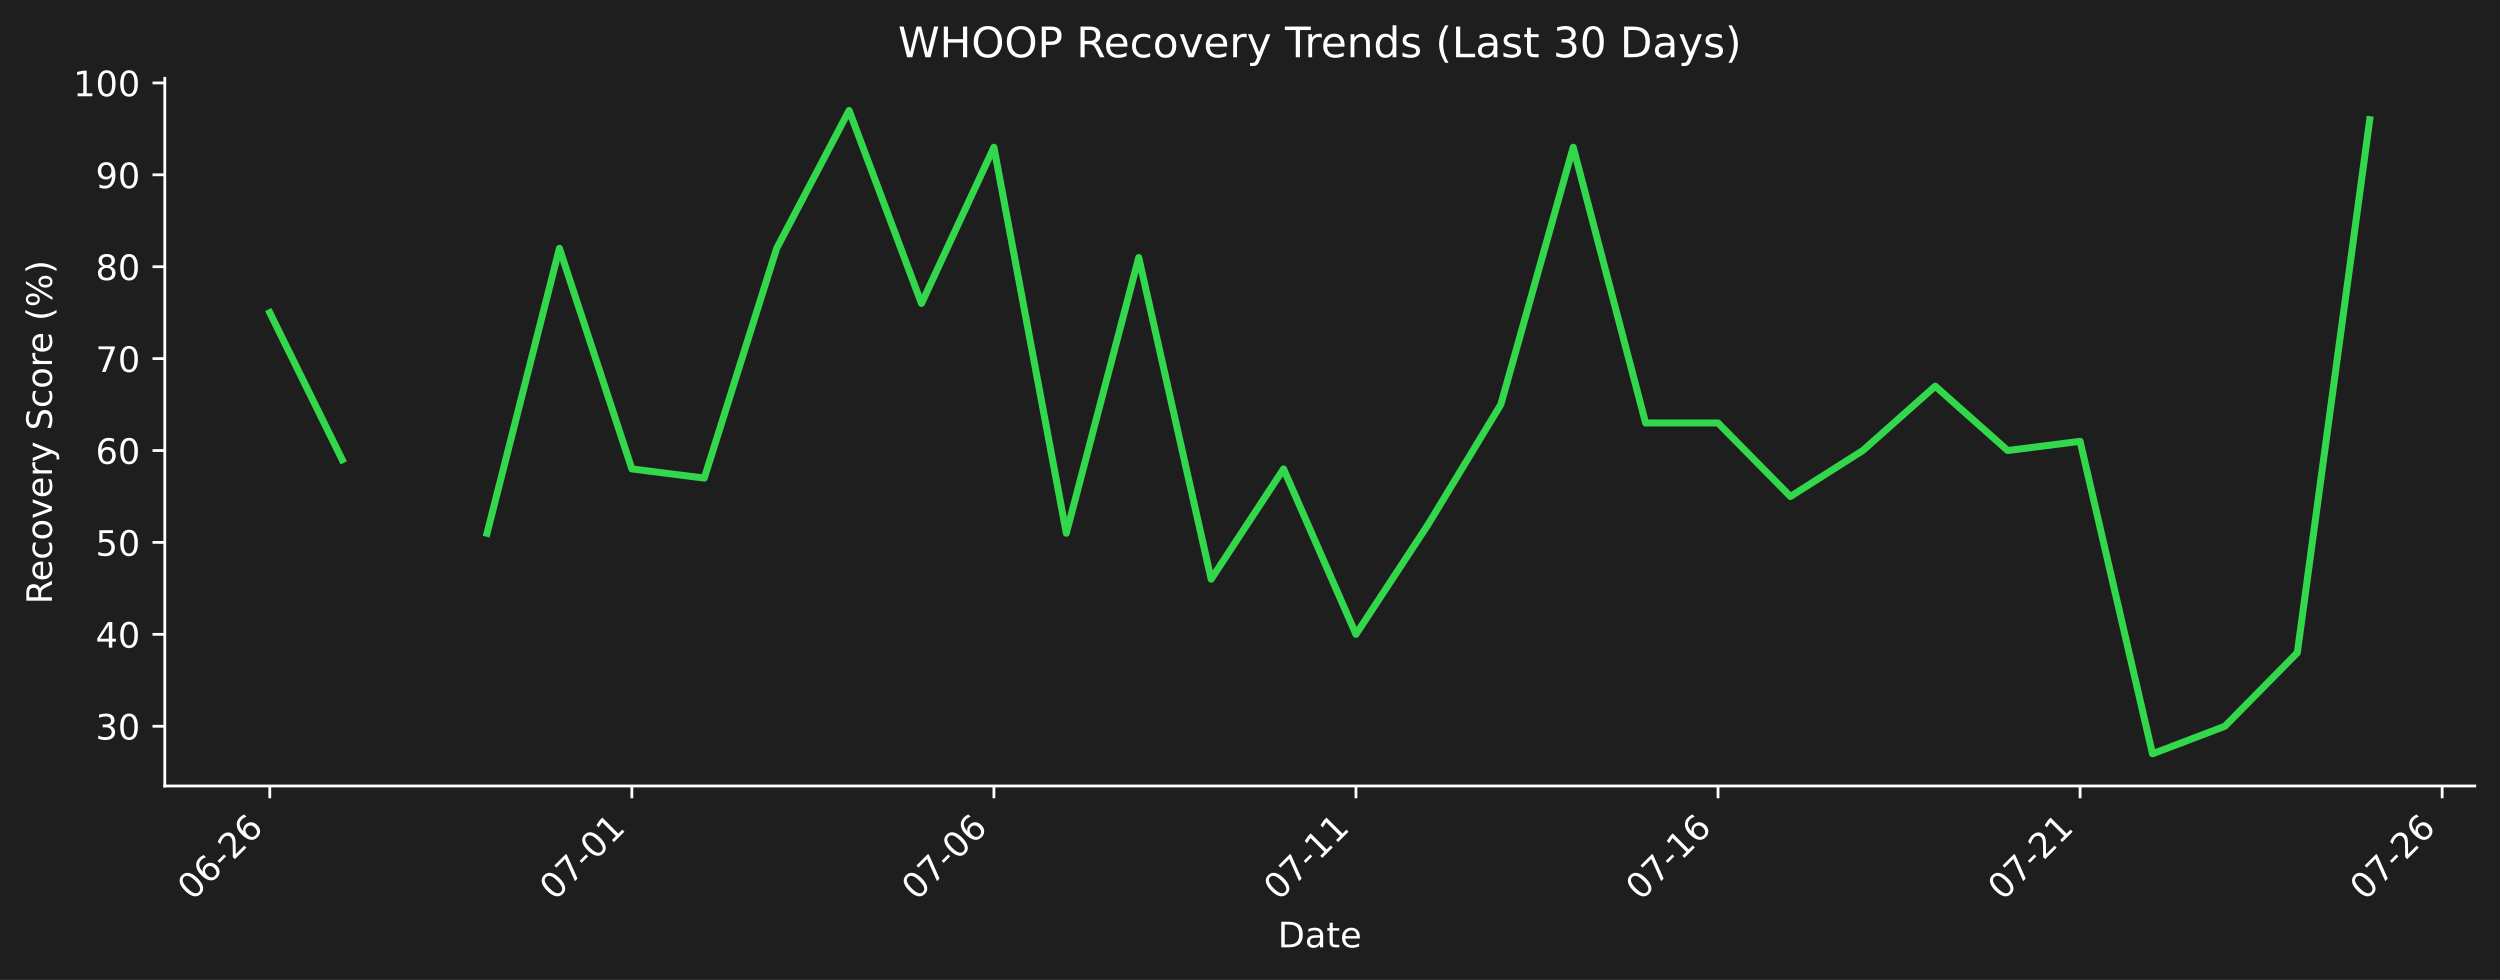
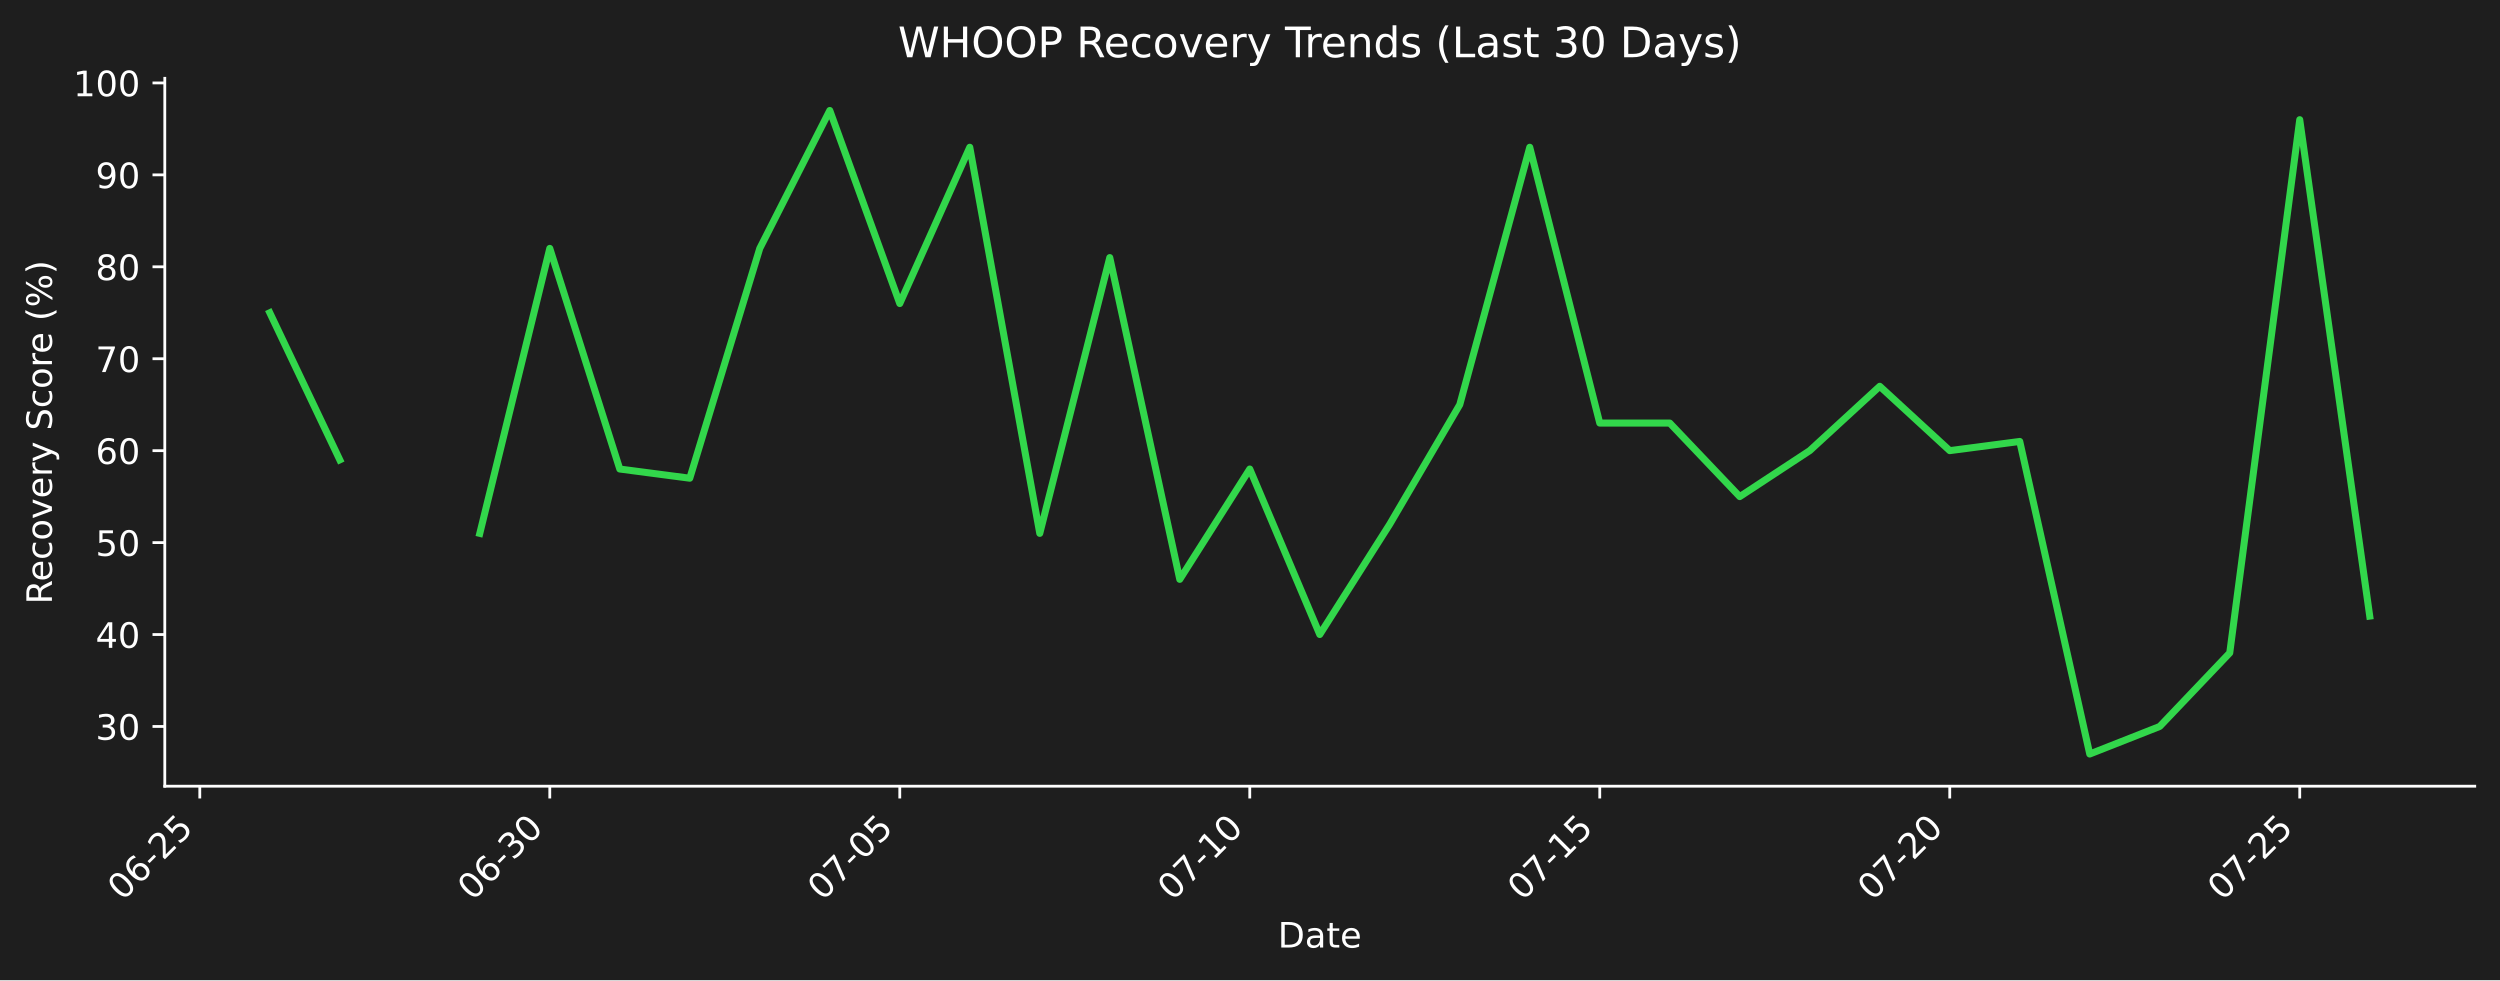
- <svg xmlns="http://www.w3.org/2000/svg" xmlns:xlink="http://www.w3.org/1999/xlink" width="712.496pt" height="279.271pt" viewBox="0 0 712.496 279.271" version="1.1">
+ <svg xmlns="http://www.w3.org/2000/svg" xmlns:xlink="http://www.w3.org/1999/xlink" width="712.496pt" height="279.334pt" viewBox="0 0 712.496 279.334" version="1.1">
  <defs>
    <style type="text/css">*{stroke-linejoin: round; stroke-linecap: butt}</style>
  </defs>
  <g id="figure_1">
    <g id="patch_1">
-       <path d="M 0 279.271  L 712.496 279.271  L 712.496 0  L 0 0  z " style="fill: #1e1e1e" />
+       <path d="M 0 279.334  L 712.496 279.334  L 712.496 0  L 0 0  z " style="fill: #1e1e1e" />
    </g>
    <g id="axes_1">
      <g id="patch_2">
-         <path d="M 46.966 224.002  L 705.296 224.002  L 705.296 22.318  L 46.966 22.318  L 46.966 224.002  z " style="fill: none" />
+         <path d="M 46.966 224.066  L 705.296 224.066  L 705.296 22.318  L 46.966 22.318  L 46.966 224.066  z " style="fill: none" />
      </g>
      <g id="matplotlib.axis_1">
        <g id="xtick_1">
          <g id="line2d_1">
            <defs>
-               <path id="mcc4b403496" d="M 0 0  L 0 3.5  " style="stroke: #ffffff; stroke-width: 0.8" />
+               <path id="md6757c6d0a" d="M 0 0  L 0 3.5  " style="stroke: #ffffff; stroke-width: 0.8" />
            </defs>
            <g>
-               <use xlink:href="#mcc4b403496" x="76.89" y="224.002" style="fill: #ffffff; stroke: #ffffff; stroke-width: 0.8" />
+               <use xlink:href="#md6757c6d0a" x="56.94" y="224.066" style="fill: #ffffff; stroke: #ffffff; stroke-width: 0.8" />
            </g>
          </g>
          <g id="text_1">
-             <g style="fill: #ffffff" transform="translate(54.87218 256.9221) rotate(-45) scale(0.1 -0.1)">
+             <g style="fill: #ffffff" transform="translate(34.92278 256.9857) rotate(-45) scale(0.1 -0.1)">
              <defs>
                <path id="DejaVuSans-30" d="M 2034 4250  Q 1547 4250 1301 3770  Q 1056 3291 1056 2328  Q 1056 1369 1301 889  Q 1547 409 2034 409  Q 2525 409 2770 889  Q 3016 1369 3016 2328  Q 3016 3291 2770 3770  Q 2525 4250 2034 4250  z M 2034 4750  Q 2819 4750 3233 4129  Q 3647 3509 3647 2328  Q 3647 1150 3233 529  Q 2819 -91 2034 -91  Q 1250 -91 836 529  Q 422 1150 422 2328  Q 422 3509 836 4129  Q 1250 4750 2034 4750  z " transform="scale(0.015625)" />
                <path id="DejaVuSans-36" d="M 2113 2584  Q 1688 2584 1439 2293  Q 1191 2003 1191 1497  Q 1191 994 1439 701  Q 1688 409 2113 409  Q 2538 409 2786 701  Q 3034 994 3034 1497  Q 3034 2003 2786 2293  Q 2538 2584 2113 2584  z M 3366 4563  L 3366 3988  Q 3128 4100 2886 4159  Q 2644 4219 2406 4219  Q 1781 4219 1451 3797  Q 1122 3375 1075 2522  Q 1259 2794 1537 2939  Q 1816 3084 2150 3084  Q 2853 3084 3261 2657  Q 3669 2231 3669 1497  Q 3669 778 3244 343  Q 2819 -91 2113 -91  Q 1303 -91 875 529  Q 447 1150 447 2328  Q 447 3434 972 4092  Q 1497 4750 2381 4750  Q 2619 4750 2861 4703  Q 3103 4656 3366 4563  z " transform="scale(0.015625)" />
                <path id="DejaVuSans-2d" d="M 313 2009  L 1997 2009  L 1997 1497  L 313 1497  L 313 2009  z " transform="scale(0.015625)" />
                <path id="DejaVuSans-32" d="M 1228 531  L 3431 531  L 3431 0  L 469 0  L 469 531  Q 828 903 1448 1529  Q 2069 2156 2228 2338  Q 2531 2678 2651 2914  Q 2772 3150 2772 3378  Q 2772 3750 2511 3984  Q 2250 4219 1831 4219  Q 1534 4219 1204 4116  Q 875 4013 500 3803  L 500 4441  Q 881 4594 1212 4672  Q 1544 4750 1819 4750  Q 2544 4750 2975 4387  Q 3406 4025 3406 3419  Q 3406 3131 3298 2873  Q 3191 2616 2906 2266  Q 2828 2175 2409 1742  Q 1991 1309 1228 531  z " transform="scale(0.015625)" />
+                 <path id="DejaVuSans-35" d="M 691 4666  L 3169 4666  L 3169 4134  L 1269 4134  L 1269 2991  Q 1406 3038 1543 3061  Q 1681 3084 1819 3084  Q 2600 3084 3056 2656  Q 3513 2228 3513 1497  Q 3513 744 3044 326  Q 2575 -91 1722 -91  Q 1428 -91 1123 -41  Q 819 9 494 109  L 494 744  Q 775 591 1075 516  Q 1375 441 1709 441  Q 2250 441 2565 725  Q 2881 1009 2881 1497  Q 2881 1984 2565 2268  Q 2250 2553 1709 2553  Q 1456 2553 1204 2497  Q 953 2441 691 2322  L 691 4666  z " transform="scale(0.015625)" />
              </defs>
              <use xlink:href="#DejaVuSans-30" />
              <use xlink:href="#DejaVuSans-36" transform="translate(63.62305 0)" />
              <use xlink:href="#DejaVuSans-2d" transform="translate(127.2461 0)" />
              <use xlink:href="#DejaVuSans-32" transform="translate(163.3301 0)" />
-               <use xlink:href="#DejaVuSans-36" transform="translate(226.9531 0)" />
+               <use xlink:href="#DejaVuSans-35" transform="translate(226.9531 0)" />
            </g>
          </g>
        </g>
        <g id="xtick_2">
          <g id="line2d_2">
            <g>
-               <use xlink:href="#mcc4b403496" x="180.076" y="224.002" style="fill: #ffffff; stroke: #ffffff; stroke-width: 0.8" />
+               <use xlink:href="#md6757c6d0a" x="156.687" y="224.066" style="fill: #ffffff; stroke: #ffffff; stroke-width: 0.8" />
            </g>
          </g>
          <g id="text_2">
-             <g style="fill: #ffffff" transform="translate(158.0587 256.9221) rotate(-45) scale(0.1 -0.1)">
-               <defs>
-                 <path id="DejaVuSans-37" d="M 525 4666  L 3525 4666  L 3525 4397  L 1831 0  L 1172 0  L 2766 4134  L 525 4134  L 525 4666  z " transform="scale(0.015625)" />
-                 <path id="DejaVuSans-31" d="M 794 531  L 1825 531  L 1825 4091  L 703 3866  L 703 4441  L 1819 4666  L 2450 4666  L 2450 531  L 3481 531  L 3481 0  L 794 0  L 794 531  z " transform="scale(0.015625)" />
-               </defs>
-               <use xlink:href="#DejaVuSans-30" />
-               <use xlink:href="#DejaVuSans-37" transform="translate(63.62305 0)" />
-               <use xlink:href="#DejaVuSans-2d" transform="translate(127.2461 0)" />
-               <use xlink:href="#DejaVuSans-30" transform="translate(163.3301 0)" />
-               <use xlink:href="#DejaVuSans-31" transform="translate(226.9531 0)" />
+             <g style="fill: #ffffff" transform="translate(134.6698 256.9857) rotate(-45) scale(0.1 -0.1)">
+               <defs>
+                 <path id="DejaVuSans-33" d="M 2597 2516  Q 3050 2419 3304 2112  Q 3559 1806 3559 1356  Q 3559 666 3084 287  Q 2609 -91 1734 -91  Q 1441 -91 1130 -33  Q 819 25 488 141  L 488 750  Q 750 597 1062 519  Q 1375 441 1716 441  Q 2309 441 2620 675  Q 2931 909 2931 1356  Q 2931 1769 2642 2001  Q 2353 2234 1838 2234  L 1294 2234  L 1294 2753  L 1863 2753  Q 2328 2753 2575 2939  Q 2822 3125 2822 3475  Q 2822 3834 2567 4026  Q 2313 4219 1838 4219  Q 1578 4219 1281 4162  Q 984 4106 628 3988  L 628 4550  Q 988 4650 1302 4700  Q 1616 4750 1894 4750  Q 2613 4750 3031 4423  Q 3450 4097 3450 3541  Q 3450 3153 3228 2886  Q 3006 2619 2597 2516  z " transform="scale(0.015625)" />
+               </defs>
+               <use xlink:href="#DejaVuSans-30" />
+               <use xlink:href="#DejaVuSans-36" transform="translate(63.62305 0)" />
+               <use xlink:href="#DejaVuSans-2d" transform="translate(127.2461 0)" />
+               <use xlink:href="#DejaVuSans-33" transform="translate(163.3301 0)" />
+               <use xlink:href="#DejaVuSans-30" transform="translate(226.9531 0)" />
            </g>
          </g>
        </g>
        <g id="xtick_3">
          <g id="line2d_3">
            <g>
-               <use xlink:href="#mcc4b403496" x="283.263" y="224.002" style="fill: #ffffff; stroke: #ffffff; stroke-width: 0.8" />
+               <use xlink:href="#md6757c6d0a" x="256.434" y="224.066" style="fill: #ffffff; stroke: #ffffff; stroke-width: 0.8" />
            </g>
          </g>
          <g id="text_3">
-             <g style="fill: #ffffff" transform="translate(261.2452 256.9221) rotate(-45) scale(0.1 -0.1)">
+             <g style="fill: #ffffff" transform="translate(234.4167 256.9857) rotate(-45) scale(0.1 -0.1)">
+               <defs>
+                 <path id="DejaVuSans-37" d="M 525 4666  L 3525 4666  L 3525 4397  L 1831 0  L 1172 0  L 2766 4134  L 525 4134  L 525 4666  z " transform="scale(0.015625)" />
+               </defs>
              <use xlink:href="#DejaVuSans-30" />
              <use xlink:href="#DejaVuSans-37" transform="translate(63.62305 0)" />
              <use xlink:href="#DejaVuSans-2d" transform="translate(127.2461 0)" />
              <use xlink:href="#DejaVuSans-30" transform="translate(163.3301 0)" />
-               <use xlink:href="#DejaVuSans-36" transform="translate(226.9531 0)" />
+               <use xlink:href="#DejaVuSans-35" transform="translate(226.9531 0)" />
            </g>
          </g>
        </g>
        <g id="xtick_4">
          <g id="line2d_4">
            <g>
-               <use xlink:href="#mcc4b403496" x="386.449" y="224.002" style="fill: #ffffff; stroke: #ffffff; stroke-width: 0.8" />
+               <use xlink:href="#md6757c6d0a" x="356.181" y="224.066" style="fill: #ffffff; stroke: #ffffff; stroke-width: 0.8" />
            </g>
          </g>
          <g id="text_4">
-             <g style="fill: #ffffff" transform="translate(364.4317 256.9221) rotate(-45) scale(0.1 -0.1)">
+             <g style="fill: #ffffff" transform="translate(334.1637 256.9857) rotate(-45) scale(0.1 -0.1)">
+               <defs>
+                 <path id="DejaVuSans-31" d="M 794 531  L 1825 531  L 1825 4091  L 703 3866  L 703 4441  L 1819 4666  L 2450 4666  L 2450 531  L 3481 531  L 3481 0  L 794 0  L 794 531  z " transform="scale(0.015625)" />
+               </defs>
              <use xlink:href="#DejaVuSans-30" />
              <use xlink:href="#DejaVuSans-37" transform="translate(63.62305 0)" />
              <use xlink:href="#DejaVuSans-2d" transform="translate(127.2461 0)" />
              <use xlink:href="#DejaVuSans-31" transform="translate(163.3301 0)" />
-               <use xlink:href="#DejaVuSans-31" transform="translate(226.9531 0)" />
+               <use xlink:href="#DejaVuSans-30" transform="translate(226.9531 0)" />
            </g>
          </g>
        </g>
        <g id="xtick_5">
          <g id="line2d_5">
            <g>
-               <use xlink:href="#mcc4b403496" x="489.636" y="224.002" style="fill: #ffffff; stroke: #ffffff; stroke-width: 0.8" />
+               <use xlink:href="#md6757c6d0a" x="455.928" y="224.066" style="fill: #ffffff; stroke: #ffffff; stroke-width: 0.8" />
            </g>
          </g>
          <g id="text_5">
-             <g style="fill: #ffffff" transform="translate(467.6183 256.9221) rotate(-45) scale(0.1 -0.1)">
+             <g style="fill: #ffffff" transform="translate(433.9107 256.9857) rotate(-45) scale(0.1 -0.1)">
              <use xlink:href="#DejaVuSans-30" />
              <use xlink:href="#DejaVuSans-37" transform="translate(63.62305 0)" />
              <use xlink:href="#DejaVuSans-2d" transform="translate(127.2461 0)" />
              <use xlink:href="#DejaVuSans-31" transform="translate(163.3301 0)" />
-               <use xlink:href="#DejaVuSans-36" transform="translate(226.9531 0)" />
+               <use xlink:href="#DejaVuSans-35" transform="translate(226.9531 0)" />
            </g>
          </g>
        </g>
        <g id="xtick_6">
          <g id="line2d_6">
            <g>
-               <use xlink:href="#mcc4b403496" x="592.822" y="224.002" style="fill: #ffffff; stroke: #ffffff; stroke-width: 0.8" />
+               <use xlink:href="#md6757c6d0a" x="555.675" y="224.066" style="fill: #ffffff; stroke: #ffffff; stroke-width: 0.8" />
            </g>
          </g>
          <g id="text_6">
-             <g style="fill: #ffffff" transform="translate(570.8048 256.9221) rotate(-45) scale(0.1 -0.1)">
+             <g style="fill: #ffffff" transform="translate(533.6576 256.9857) rotate(-45) scale(0.1 -0.1)">
              <use xlink:href="#DejaVuSans-30" />
              <use xlink:href="#DejaVuSans-37" transform="translate(63.62305 0)" />
              <use xlink:href="#DejaVuSans-2d" transform="translate(127.2461 0)" />
              <use xlink:href="#DejaVuSans-32" transform="translate(163.3301 0)" />
-               <use xlink:href="#DejaVuSans-31" transform="translate(226.9531 0)" />
+               <use xlink:href="#DejaVuSans-30" transform="translate(226.9531 0)" />
            </g>
          </g>
        </g>
        <g id="xtick_7">
          <g id="line2d_7">
            <g>
-               <use xlink:href="#mcc4b403496" x="696.009" y="224.002" style="fill: #ffffff; stroke: #ffffff; stroke-width: 0.8" />
+               <use xlink:href="#md6757c6d0a" x="655.422" y="224.066" style="fill: #ffffff; stroke: #ffffff; stroke-width: 0.8" />
            </g>
          </g>
          <g id="text_7">
-             <g style="fill: #ffffff" transform="translate(673.9913 256.9221) rotate(-45) scale(0.1 -0.1)">
+             <g style="fill: #ffffff" transform="translate(633.4046 256.9857) rotate(-45) scale(0.1 -0.1)">
              <use xlink:href="#DejaVuSans-30" />
              <use xlink:href="#DejaVuSans-37" transform="translate(63.62305 0)" />
              <use xlink:href="#DejaVuSans-2d" transform="translate(127.2461 0)" />
              <use xlink:href="#DejaVuSans-32" transform="translate(163.3301 0)" />
-               <use xlink:href="#DejaVuSans-36" transform="translate(226.9531 0)" />
+               <use xlink:href="#DejaVuSans-35" transform="translate(226.9531 0)" />
            </g>
          </g>
        </g>
        <g id="text_8">
-           <g style="fill: #ffffff" transform="translate(364.1798 269.9911) scale(0.1 -0.1)">
+           <g style="fill: #ffffff" transform="translate(364.1798 270.0547) scale(0.1 -0.1)">
            <defs>
              <path id="DejaVuSans-44" d="M 1259 4147  L 1259 519  L 2022 519  Q 2988 519 3436 956  Q 3884 1394 3884 2338  Q 3884 3275 3436 3711  Q 2988 4147 2022 4147  L 1259 4147  z M 628 4666  L 1925 4666  Q 3281 4666 3915 4102  Q 4550 3538 4550 2338  Q 4550 1131 3912 565  Q 3275 0 1925 0  L 628 0  L 628 4666  z " transform="scale(0.015625)" />
              <path id="DejaVuSans-61" d="M 2194 1759  Q 1497 1759 1228 1600  Q 959 1441 959 1056  Q 959 750 1161 570  Q 1363 391 1709 391  Q 2188 391 2477 730  Q 2766 1069 2766 1631  L 2766 1759  L 2194 1759  z M 3341 1997  L 3341 0  L 2766 0  L 2766 531  Q 2569 213 2275 61  Q 1981 -91 1556 -91  Q 1019 -91 701 211  Q 384 513 384 1019  Q 384 1609 779 1909  Q 1175 2209 1959 2209  L 2766 2209  L 2766 2266  Q 2766 2663 2505 2880  Q 2244 3097 1772 3097  Q 1472 3097 1187 3025  Q 903 2953 641 2809  L 641 3341  Q 956 3463 1253 3523  Q 1550 3584 1831 3584  Q 2591 3584 2966 3190  Q 3341 2797 3341 1997  z " transform="scale(0.015625)" />
              <path id="DejaVuSans-74" d="M 1172 4494  L 1172 3500  L 2356 3500  L 2356 3053  L 1172 3053  L 1172 1153  Q 1172 725 1289 603  Q 1406 481 1766 481  L 2356 481  L 2356 0  L 1766 0  Q 1100 0 847 248  Q 594 497 594 1153  L 594 3053  L 172 3053  L 172 3500  L 594 3500  L 594 4494  L 1172 4494  z " transform="scale(0.015625)" />
              <path id="DejaVuSans-65" d="M 3597 1894  L 3597 1613  L 953 1613  Q 991 1019 1311 708  Q 1631 397 2203 397  Q 2534 397 2845 478  Q 3156 559 3463 722  L 3463 178  Q 3153 47 2828 -22  Q 2503 -91 2169 -91  Q 1331 -91 842 396  Q 353 884 353 1716  Q 353 2575 817 3079  Q 1281 3584 2069 3584  Q 2775 3584 3186 3129  Q 3597 2675 3597 1894  z M 3022 2063  Q 3016 2534 2758 2815  Q 2500 3097 2075 3097  Q 1594 3097 1305 2825  Q 1016 2553 972 2059  L 3022 2063  z " transform="scale(0.015625)" />
            </defs>
            <use xlink:href="#DejaVuSans-44" />
            <use xlink:href="#DejaVuSans-61" transform="translate(77.00195 0)" />
            <use xlink:href="#DejaVuSans-74" transform="translate(138.2812 0)" />
            <use xlink:href="#DejaVuSans-65" transform="translate(177.4902 0)" />
          </g>
        </g>
      </g>
      <g id="matplotlib.axis_2">
        <g id="ytick_1">
          <g id="line2d_8">
            <defs>
-               <path id="m5a7f1cc256" d="M 0 0  L -3.5 0  " style="stroke: #ffffff; stroke-width: 0.8" />
+               <path id="m551774cc5b" d="M 0 0  L -3.5 0  " style="stroke: #ffffff; stroke-width: 0.8" />
            </defs>
            <g>
-               <use xlink:href="#m5a7f1cc256" x="46.966" y="206.977" style="fill: #ffffff; stroke: #ffffff; stroke-width: 0.8" />
+               <use xlink:href="#m551774cc5b" x="46.966" y="207.035" style="fill: #ffffff; stroke: #ffffff; stroke-width: 0.8" />
            </g>
          </g>
          <g id="text_9">
-             <g style="fill: #ffffff" transform="translate(27.24063 210.7761) scale(0.1 -0.1)">
-               <defs>
-                 <path id="DejaVuSans-33" d="M 2597 2516  Q 3050 2419 3304 2112  Q 3559 1806 3559 1356  Q 3559 666 3084 287  Q 2609 -91 1734 -91  Q 1441 -91 1130 -33  Q 819 25 488 141  L 488 750  Q 750 597 1062 519  Q 1375 441 1716 441  Q 2309 441 2620 675  Q 2931 909 2931 1356  Q 2931 1769 2642 2001  Q 2353 2234 1838 2234  L 1294 2234  L 1294 2753  L 1863 2753  Q 2328 2753 2575 2939  Q 2822 3125 2822 3475  Q 2822 3834 2567 4026  Q 2313 4219 1838 4219  Q 1578 4219 1281 4162  Q 984 4106 628 3988  L 628 4550  Q 988 4650 1302 4700  Q 1616 4750 1894 4750  Q 2613 4750 3031 4423  Q 3450 4097 3450 3541  Q 3450 3153 3228 2886  Q 3006 2619 2597 2516  z " transform="scale(0.015625)" />
-               </defs>
+             <g style="fill: #ffffff" transform="translate(27.24063 210.8344) scale(0.1 -0.1)">
              <use xlink:href="#DejaVuSans-33" />
              <use xlink:href="#DejaVuSans-30" transform="translate(63.62305 0)" />
            </g>
          </g>
        </g>
        <g id="ytick_2">
          <g id="line2d_9">
            <g>
-               <use xlink:href="#m5a7f1cc256" x="46.966" y="180.784" style="fill: #ffffff; stroke: #ffffff; stroke-width: 0.8" />
+               <use xlink:href="#m551774cc5b" x="46.966" y="180.834" style="fill: #ffffff; stroke: #ffffff; stroke-width: 0.8" />
            </g>
          </g>
          <g id="text_10">
-             <g style="fill: #ffffff" transform="translate(27.24063 184.5834) scale(0.1 -0.1)">
+             <g style="fill: #ffffff" transform="translate(27.24063 184.6334) scale(0.1 -0.1)">
              <defs>
                <path id="DejaVuSans-34" d="M 2419 4116  L 825 1625  L 2419 1625  L 2419 4116  z M 2253 4666  L 3047 4666  L 3047 1625  L 3713 1625  L 3713 1100  L 3047 1100  L 3047 0  L 2419 0  L 2419 1100  L 313 1100  L 313 1709  L 2253 4666  z " transform="scale(0.015625)" />
              </defs>
              <use xlink:href="#DejaVuSans-34" />
              <use xlink:href="#DejaVuSans-30" transform="translate(63.62305 0)" />
            </g>
          </g>
        </g>
        <g id="ytick_3">
          <g id="line2d_10">
            <g>
-               <use xlink:href="#m5a7f1cc256" x="46.966" y="154.591" style="fill: #ffffff; stroke: #ffffff; stroke-width: 0.8" />
+               <use xlink:href="#m551774cc5b" x="46.966" y="154.633" style="fill: #ffffff; stroke: #ffffff; stroke-width: 0.8" />
            </g>
          </g>
          <g id="text_11">
-             <g style="fill: #ffffff" transform="translate(27.24063 158.3906) scale(0.1 -0.1)">
-               <defs>
-                 <path id="DejaVuSans-35" d="M 691 4666  L 3169 4666  L 3169 4134  L 1269 4134  L 1269 2991  Q 1406 3038 1543 3061  Q 1681 3084 1819 3084  Q 2600 3084 3056 2656  Q 3513 2228 3513 1497  Q 3513 744 3044 326  Q 2575 -91 1722 -91  Q 1428 -91 1123 -41  Q 819 9 494 109  L 494 744  Q 775 591 1075 516  Q 1375 441 1709 441  Q 2250 441 2565 725  Q 2881 1009 2881 1497  Q 2881 1984 2565 2268  Q 2250 2553 1709 2553  Q 1456 2553 1204 2497  Q 953 2441 691 2322  L 691 4666  z " transform="scale(0.015625)" />
-               </defs>
+             <g style="fill: #ffffff" transform="translate(27.24063 158.4324) scale(0.1 -0.1)">
              <use xlink:href="#DejaVuSans-35" />
              <use xlink:href="#DejaVuSans-30" transform="translate(63.62305 0)" />
            </g>
          </g>
        </g>
        <g id="ytick_4">
          <g id="line2d_11">
            <g>
-               <use xlink:href="#m5a7f1cc256" x="46.966" y="128.399" style="fill: #ffffff; stroke: #ffffff; stroke-width: 0.8" />
+               <use xlink:href="#m551774cc5b" x="46.966" y="128.432" style="fill: #ffffff; stroke: #ffffff; stroke-width: 0.8" />
            </g>
          </g>
          <g id="text_12">
-             <g style="fill: #ffffff" transform="translate(27.24063 132.1979) scale(0.1 -0.1)">
+             <g style="fill: #ffffff" transform="translate(27.24063 132.2314) scale(0.1 -0.1)">
              <use xlink:href="#DejaVuSans-36" />
              <use xlink:href="#DejaVuSans-30" transform="translate(63.62305 0)" />
            </g>
          </g>
        </g>
        <g id="ytick_5">
          <g id="line2d_12">
            <g>
-               <use xlink:href="#m5a7f1cc256" x="46.966" y="102.206" style="fill: #ffffff; stroke: #ffffff; stroke-width: 0.8" />
+               <use xlink:href="#m551774cc5b" x="46.966" y="102.231" style="fill: #ffffff; stroke: #ffffff; stroke-width: 0.8" />
            </g>
          </g>
          <g id="text_13">
-             <g style="fill: #ffffff" transform="translate(27.24063 106.0052) scale(0.1 -0.1)">
+             <g style="fill: #ffffff" transform="translate(27.24063 106.0304) scale(0.1 -0.1)">
              <use xlink:href="#DejaVuSans-37" />
              <use xlink:href="#DejaVuSans-30" transform="translate(63.62305 0)" />
            </g>
          </g>
        </g>
        <g id="ytick_6">
          <g id="line2d_13">
            <g>
-               <use xlink:href="#m5a7f1cc256" x="46.966" y="76.013" style="fill: #ffffff; stroke: #ffffff; stroke-width: 0.8" />
+               <use xlink:href="#m551774cc5b" x="46.966" y="76.03" style="fill: #ffffff; stroke: #ffffff; stroke-width: 0.8" />
            </g>
          </g>
          <g id="text_14">
-             <g style="fill: #ffffff" transform="translate(27.24063 79.81245) scale(0.1 -0.1)">
+             <g style="fill: #ffffff" transform="translate(27.24063 79.82939) scale(0.1 -0.1)">
              <defs>
                <path id="DejaVuSans-38" d="M 2034 2216  Q 1584 2216 1326 1975  Q 1069 1734 1069 1313  Q 1069 891 1326 650  Q 1584 409 2034 409  Q 2484 409 2743 651  Q 3003 894 3003 1313  Q 3003 1734 2745 1975  Q 2488 2216 2034 2216  z M 1403 2484  Q 997 2584 770 2862  Q 544 3141 544 3541  Q 544 4100 942 4425  Q 1341 4750 2034 4750  Q 2731 4750 3128 4425  Q 3525 4100 3525 3541  Q 3525 3141 3298 2862  Q 3072 2584 2669 2484  Q 3125 2378 3379 2068  Q 3634 1759 3634 1313  Q 3634 634 3220 271  Q 2806 -91 2034 -91  Q 1263 -91 848 271  Q 434 634 434 1313  Q 434 1759 690 2068  Q 947 2378 1403 2484  z M 1172 3481  Q 1172 3119 1398 2916  Q 1625 2713 2034 2713  Q 2441 2713 2670 2916  Q 2900 3119 2900 3481  Q 2900 3844 2670 4047  Q 2441 4250 2034 4250  Q 1625 4250 1398 4047  Q 1172 3844 1172 3481  z " transform="scale(0.015625)" />
              </defs>
              <use xlink:href="#DejaVuSans-38" />
              <use xlink:href="#DejaVuSans-30" transform="translate(63.62305 0)" />
            </g>
          </g>
        </g>
        <g id="ytick_7">
          <g id="line2d_14">
            <g>
-               <use xlink:href="#m5a7f1cc256" x="46.966" y="49.82" style="fill: #ffffff; stroke: #ffffff; stroke-width: 0.8" />
+               <use xlink:href="#m551774cc5b" x="46.966" y="49.829" style="fill: #ffffff; stroke: #ffffff; stroke-width: 0.8" />
            </g>
          </g>
          <g id="text_15">
-             <g style="fill: #ffffff" transform="translate(27.24063 53.61971) scale(0.1 -0.1)">
+             <g style="fill: #ffffff" transform="translate(27.24063 53.62839) scale(0.1 -0.1)">
              <defs>
                <path id="DejaVuSans-39" d="M 703 97  L 703 672  Q 941 559 1184 500  Q 1428 441 1663 441  Q 2288 441 2617 861  Q 2947 1281 2994 2138  Q 2813 1869 2534 1725  Q 2256 1581 1919 1581  Q 1219 1581 811 2004  Q 403 2428 403 3163  Q 403 3881 828 4315  Q 1253 4750 1959 4750  Q 2769 4750 3195 4129  Q 3622 3509 3622 2328  Q 3622 1225 3098 567  Q 2575 -91 1691 -91  Q 1453 -91 1209 -44  Q 966 3 703 97  z M 1959 2075  Q 2384 2075 2632 2365  Q 2881 2656 2881 3163  Q 2881 3666 2632 3958  Q 2384 4250 1959 4250  Q 1534 4250 1286 3958  Q 1038 3666 1038 3163  Q 1038 2656 1286 2365  Q 1534 2075 1959 2075  z " transform="scale(0.015625)" />
              </defs>
              <use xlink:href="#DejaVuSans-39" />
              <use xlink:href="#DejaVuSans-30" transform="translate(63.62305 0)" />
            </g>
          </g>
        </g>
        <g id="ytick_8">
          <g id="line2d_15">
            <g>
-               <use xlink:href="#m5a7f1cc256" x="46.966" y="23.628" style="fill: #ffffff; stroke: #ffffff; stroke-width: 0.8" />
+               <use xlink:href="#m551774cc5b" x="46.966" y="23.628" style="fill: #ffffff; stroke: #ffffff; stroke-width: 0.8" />
            </g>
          </g>
          <g id="text_16">
-             <g style="fill: #ffffff" transform="translate(20.87813 27.42698) scale(0.1 -0.1)">
+             <g style="fill: #ffffff" transform="translate(20.87813 27.42739) scale(0.1 -0.1)">
              <use xlink:href="#DejaVuSans-31" />
              <use xlink:href="#DejaVuSans-30" transform="translate(63.62305 0)" />
              <use xlink:href="#DejaVuSans-30" transform="translate(127.2461 0)" />
            </g>
          </g>
        </g>
        <g id="text_17">
-           <g style="fill: #ffffff" transform="translate(14.79844 172.1781) rotate(-90) scale(0.1 -0.1)">
+           <g style="fill: #ffffff" transform="translate(14.79844 172.2099) rotate(-90) scale(0.1 -0.1)">
            <defs>
              <path id="DejaVuSans-52" d="M 2841 2188  Q 3044 2119 3236 1894  Q 3428 1669 3622 1275  L 4263 0  L 3584 0  L 2988 1197  Q 2756 1666 2539 1819  Q 2322 1972 1947 1972  L 1259 1972  L 1259 0  L 628 0  L 628 4666  L 2053 4666  Q 2853 4666 3247 4331  Q 3641 3997 3641 3322  Q 3641 2881 3436 2590  Q 3231 2300 2841 2188  z M 1259 4147  L 1259 2491  L 2053 2491  Q 2509 2491 2742 2702  Q 2975 2913 2975 3322  Q 2975 3731 2742 3939  Q 2509 4147 2053 4147  L 1259 4147  z " transform="scale(0.015625)" />
              <path id="DejaVuSans-63" d="M 3122 3366  L 3122 2828  Q 2878 2963 2633 3030  Q 2388 3097 2138 3097  Q 1578 3097 1268 2742  Q 959 2388 959 1747  Q 959 1106 1268 751  Q 1578 397 2138 397  Q 2388 397 2633 464  Q 2878 531 3122 666  L 3122 134  Q 2881 22 2623 -34  Q 2366 -91 2075 -91  Q 1284 -91 818 406  Q 353 903 353 1747  Q 353 2603 823 3093  Q 1294 3584 2113 3584  Q 2378 3584 2631 3529  Q 2884 3475 3122 3366  z " transform="scale(0.015625)" />
              <path id="DejaVuSans-6f" d="M 1959 3097  Q 1497 3097 1228 2736  Q 959 2375 959 1747  Q 959 1119 1226 758  Q 1494 397 1959 397  Q 2419 397 2687 759  Q 2956 1122 2956 1747  Q 2956 2369 2687 2733  Q 2419 3097 1959 3097  z M 1959 3584  Q 2709 3584 3137 3096  Q 3566 2609 3566 1747  Q 3566 888 3137 398  Q 2709 -91 1959 -91  Q 1206 -91 779 398  Q 353 888 353 1747  Q 353 2609 779 3096  Q 1206 3584 1959 3584  z " transform="scale(0.015625)" />
              <path id="DejaVuSans-76" d="M 191 3500  L 800 3500  L 1894 563  L 2988 3500  L 3597 3500  L 2284 0  L 1503 0  L 191 3500  z " transform="scale(0.015625)" />
              <path id="DejaVuSans-72" d="M 2631 2963  Q 2534 3019 2420 3045  Q 2306 3072 2169 3072  Q 1681 3072 1420 2755  Q 1159 2438 1159 1844  L 1159 0  L 581 0  L 581 3500  L 1159 3500  L 1159 2956  Q 1341 3275 1631 3429  Q 1922 3584 2338 3584  Q 2397 3584 2469 3576  Q 2541 3569 2628 3553  L 2631 2963  z " transform="scale(0.015625)" />
              <path id="DejaVuSans-79" d="M 2059 -325  Q 1816 -950 1584 -1140  Q 1353 -1331 966 -1331  L 506 -1331  L 506 -850  L 844 -850  Q 1081 -850 1212 -737  Q 1344 -625 1503 -206  L 1606 56  L 191 3500  L 800 3500  L 1894 763  L 2988 3500  L 3597 3500  L 2059 -325  z " transform="scale(0.015625)" />
              <path id="DejaVuSans-20" transform="scale(0.015625)" />
              <path id="DejaVuSans-53" d="M 3425 4513  L 3425 3897  Q 3066 4069 2747 4153  Q 2428 4238 2131 4238  Q 1616 4238 1336 4038  Q 1056 3838 1056 3469  Q 1056 3159 1242 3001  Q 1428 2844 1947 2747  L 2328 2669  Q 3034 2534 3370 2195  Q 3706 1856 3706 1288  Q 3706 609 3251 259  Q 2797 -91 1919 -91  Q 1588 -91 1214 -16  Q 841 59 441 206  L 441 856  Q 825 641 1194 531  Q 1563 422 1919 422  Q 2459 422 2753 634  Q 3047 847 3047 1241  Q 3047 1584 2836 1778  Q 2625 1972 2144 2069  L 1759 2144  Q 1053 2284 737 2584  Q 422 2884 422 3419  Q 422 4038 858 4394  Q 1294 4750 2059 4750  Q 2388 4750 2728 4690  Q 3069 4631 3425 4513  z " transform="scale(0.015625)" />
              <path id="DejaVuSans-28" d="M 1984 4856  Q 1566 4138 1362 3434  Q 1159 2731 1159 2009  Q 1159 1288 1364 580  Q 1569 -128 1984 -844  L 1484 -844  Q 1016 -109 783 600  Q 550 1309 550 2009  Q 550 2706 781 3412  Q 1013 4119 1484 4856  L 1984 4856  z " transform="scale(0.015625)" />
              <path id="DejaVuSans-25" d="M 4653 2053  Q 4381 2053 4226 1822  Q 4072 1591 4072 1178  Q 4072 772 4226 539  Q 4381 306 4653 306  Q 4919 306 5073 539  Q 5228 772 5228 1178  Q 5228 1588 5073 1820  Q 4919 2053 4653 2053  z M 4653 2450  Q 5147 2450 5437 2106  Q 5728 1763 5728 1178  Q 5728 594 5436 251  Q 5144 -91 4653 -91  Q 4153 -91 3862 251  Q 3572 594 3572 1178  Q 3572 1766 3864 2108  Q 4156 2450 4653 2450  z M 1428 4353  Q 1159 4353 1004 4120  Q 850 3888 850 3481  Q 850 3069 1003 2837  Q 1156 2606 1428 2606  Q 1700 2606 1854 2837  Q 2009 3069 2009 3481  Q 2009 3884 1853 4118  Q 1697 4353 1428 4353  z M 4250 4750  L 4750 4750  L 1831 -91  L 1331 -91  L 4250 4750  z M 1428 4750  Q 1922 4750 2215 4408  Q 2509 4066 2509 3481  Q 2509 2891 2217 2550  Q 1925 2209 1428 2209  Q 931 2209 642 2551  Q 353 2894 353 3481  Q 353 4063 643 4406  Q 934 4750 1428 4750  z " transform="scale(0.015625)" />
              <path id="DejaVuSans-29" d="M 513 4856  L 1013 4856  Q 1481 4119 1714 3412  Q 1947 2706 1947 2009  Q 1947 1309 1714 600  Q 1481 -109 1013 -844  L 513 -844  Q 928 -128 1133 580  Q 1338 1288 1338 2009  Q 1338 2731 1133 3434  Q 928 4138 513 4856  z " transform="scale(0.015625)" />
            </defs>
            <use xlink:href="#DejaVuSans-52" />
            <use xlink:href="#DejaVuSans-65" transform="translate(64.98242 0)" />
            <use xlink:href="#DejaVuSans-63" transform="translate(126.5059 0)" />
            <use xlink:href="#DejaVuSans-6f" transform="translate(181.4863 0)" />
            <use xlink:href="#DejaVuSans-76" transform="translate(242.668 0)" />
            <use xlink:href="#DejaVuSans-65" transform="translate(301.8477 0)" />
            <use xlink:href="#DejaVuSans-72" transform="translate(363.3711 0)" />
            <use xlink:href="#DejaVuSans-79" transform="translate(404.4844 0)" />
            <use xlink:href="#DejaVuSans-20" transform="translate(463.6641 0)" />
            <use xlink:href="#DejaVuSans-53" transform="translate(495.4512 0)" />
            <use xlink:href="#DejaVuSans-63" transform="translate(558.9277 0)" />
            <use xlink:href="#DejaVuSans-6f" transform="translate(613.9082 0)" />
            <use xlink:href="#DejaVuSans-72" transform="translate(675.0898 0)" />
            <use xlink:href="#DejaVuSans-65" transform="translate(713.9531 0)" />
            <use xlink:href="#DejaVuSans-20" transform="translate(775.4766 0)" />
            <use xlink:href="#DejaVuSans-28" transform="translate(807.2637 0)" />
            <use xlink:href="#DejaVuSans-25" transform="translate(846.2773 0)" />
            <use xlink:href="#DejaVuSans-29" transform="translate(941.2969 0)" />
          </g>
        </g>
      </g>
      <g id="line2d_16">
-         <path d="M 76.89 89.11  L 97.527 131.018  M 138.802 151.972  L 159.439 70.775  L 180.076 133.637  L 200.714 136.257  L 221.351 70.775  L 241.988 31.486  L 262.625 86.49  L 283.263 41.963  L 303.9 151.972  L 324.537 73.394  L 345.175 165.069  L 365.812 133.637  L 386.449 180.784  L 407.087 149.353  L 427.724 115.302  L 448.361 41.963  L 468.998 120.541  L 489.636 120.541  L 510.273 141.495  L 530.91 128.399  L 551.548 110.064  L 572.185 128.399  L 592.822 125.779  L 613.46 214.835  L 634.097 206.977  L 654.734 186.023  L 675.372 34.105  " clip-path="url(#p7325e6ddb0)" style="fill: none; stroke: #32d74b; stroke-width: 2; stroke-linecap: square" />
+         <path d="M 76.89 89.131  L 96.839 131.052  M 136.738 152.013  L 156.687 70.79  L 176.637 133.672  L 196.586 136.292  L 216.535 70.79  L 236.485 31.488  L 256.434 86.511  L 276.384 41.969  L 296.333 152.013  L 316.282 73.41  L 336.232 165.114  L 356.181 133.672  L 376.131 180.834  L 396.08 149.393  L 416.029 115.332  L 435.979 41.969  L 455.928 120.572  L 475.878 120.572  L 495.827 141.533  L 515.776 128.432  L 535.726 110.091  L 555.675 128.432  L 575.625 125.812  L 595.574 214.895  L 615.523 207.035  L 635.473 186.074  L 655.422 34.109  L 675.372 175.594  " clip-path="url(#p9d799bdc6b)" style="fill: none; stroke: #32d74b; stroke-width: 2; stroke-linecap: square" />
      </g>
      <g id="patch_3">
-         <path d="M 46.966 224.002  L 46.966 22.318  " style="fill: none; stroke: #ffffff; stroke-width: 0.8; stroke-linejoin: miter; stroke-linecap: square" />
+         <path d="M 46.966 224.066  L 46.966 22.318  " style="fill: none; stroke: #ffffff; stroke-width: 0.8; stroke-linejoin: miter; stroke-linecap: square" />
      </g>
      <g id="patch_4">
-         <path d="M 46.966 224.002  L 705.296 224.002  " style="fill: none; stroke: #ffffff; stroke-width: 0.8; stroke-linejoin: miter; stroke-linecap: square" />
+         <path d="M 46.966 224.066  L 705.296 224.066  " style="fill: none; stroke: #ffffff; stroke-width: 0.8; stroke-linejoin: miter; stroke-linecap: square" />
      </g>
      <g id="text_18">
        <g style="fill: #ffffff" transform="translate(255.9366 16.31812) scale(0.12 -0.12)">
          <defs>
            <path id="DejaVuSans-57" d="M 213 4666  L 850 4666  L 1831 722  L 2809 4666  L 3519 4666  L 4500 722  L 5478 4666  L 6119 4666  L 4947 0  L 4153 0  L 3169 4050  L 2175 0  L 1381 0  L 213 4666  z " transform="scale(0.015625)" />
            <path id="DejaVuSans-48" d="M 628 4666  L 1259 4666  L 1259 2753  L 3553 2753  L 3553 4666  L 4184 4666  L 4184 0  L 3553 0  L 3553 2222  L 1259 2222  L 1259 0  L 628 0  L 628 4666  z " transform="scale(0.015625)" />
            <path id="DejaVuSans-4f" d="M 2522 4238  Q 1834 4238 1429 3725  Q 1025 3213 1025 2328  Q 1025 1447 1429 934  Q 1834 422 2522 422  Q 3209 422 3611 934  Q 4013 1447 4013 2328  Q 4013 3213 3611 3725  Q 3209 4238 2522 4238  z M 2522 4750  Q 3503 4750 4090 4092  Q 4678 3434 4678 2328  Q 4678 1225 4090 567  Q 3503 -91 2522 -91  Q 1538 -91 948 565  Q 359 1222 359 2328  Q 359 3434 948 4092  Q 1538 4750 2522 4750  z " transform="scale(0.015625)" />
            <path id="DejaVuSans-50" d="M 1259 4147  L 1259 2394  L 2053 2394  Q 2494 2394 2734 2622  Q 2975 2850 2975 3272  Q 2975 3691 2734 3919  Q 2494 4147 2053 4147  L 1259 4147  z M 628 4666  L 2053 4666  Q 2838 4666 3239 4311  Q 3641 3956 3641 3272  Q 3641 2581 3239 2228  Q 2838 1875 2053 1875  L 1259 1875  L 1259 0  L 628 0  L 628 4666  z " transform="scale(0.015625)" />
            <path id="DejaVuSans-54" d="M -19 4666  L 3928 4666  L 3928 4134  L 2272 4134  L 2272 0  L 1638 0  L 1638 4134  L -19 4134  L -19 4666  z " transform="scale(0.015625)" />
            <path id="DejaVuSans-6e" d="M 3513 2113  L 3513 0  L 2938 0  L 2938 2094  Q 2938 2591 2744 2837  Q 2550 3084 2163 3084  Q 1697 3084 1428 2787  Q 1159 2491 1159 1978  L 1159 0  L 581 0  L 581 3500  L 1159 3500  L 1159 2956  Q 1366 3272 1645 3428  Q 1925 3584 2291 3584  Q 2894 3584 3203 3211  Q 3513 2838 3513 2113  z " transform="scale(0.015625)" />
            <path id="DejaVuSans-64" d="M 2906 2969  L 2906 4863  L 3481 4863  L 3481 0  L 2906 0  L 2906 525  Q 2725 213 2448 61  Q 2172 -91 1784 -91  Q 1150 -91 751 415  Q 353 922 353 1747  Q 353 2572 751 3078  Q 1150 3584 1784 3584  Q 2172 3584 2448 3432  Q 2725 3281 2906 2969  z M 947 1747  Q 947 1113 1208 752  Q 1469 391 1925 391  Q 2381 391 2643 752  Q 2906 1113 2906 1747  Q 2906 2381 2643 2742  Q 2381 3103 1925 3103  Q 1469 3103 1208 2742  Q 947 2381 947 1747  z " transform="scale(0.015625)" />
            <path id="DejaVuSans-73" d="M 2834 3397  L 2834 2853  Q 2591 2978 2328 3040  Q 2066 3103 1784 3103  Q 1356 3103 1142 2972  Q 928 2841 928 2578  Q 928 2378 1081 2264  Q 1234 2150 1697 2047  L 1894 2003  Q 2506 1872 2764 1633  Q 3022 1394 3022 966  Q 3022 478 2636 193  Q 2250 -91 1575 -91  Q 1294 -91 989 -36  Q 684 19 347 128  L 347 722  Q 666 556 975 473  Q 1284 391 1588 391  Q 1994 391 2212 530  Q 2431 669 2431 922  Q 2431 1156 2273 1281  Q 2116 1406 1581 1522  L 1381 1569  Q 847 1681 609 1914  Q 372 2147 372 2553  Q 372 3047 722 3315  Q 1072 3584 1716 3584  Q 2034 3584 2315 3537  Q 2597 3491 2834 3397  z " transform="scale(0.015625)" />
            <path id="DejaVuSans-4c" d="M 628 4666  L 1259 4666  L 1259 531  L 3531 531  L 3531 0  L 628 0  L 628 4666  z " transform="scale(0.015625)" />
          </defs>
          <use xlink:href="#DejaVuSans-57" />
          <use xlink:href="#DejaVuSans-48" transform="translate(98.87695 0)" />
          <use xlink:href="#DejaVuSans-4f" transform="translate(174.0723 0)" />
          <use xlink:href="#DejaVuSans-4f" transform="translate(252.7832 0)" />
          <use xlink:href="#DejaVuSans-50" transform="translate(331.4941 0)" />
          <use xlink:href="#DejaVuSans-20" transform="translate(391.7969 0)" />
          <use xlink:href="#DejaVuSans-52" transform="translate(423.584 0)" />
          <use xlink:href="#DejaVuSans-65" transform="translate(488.5664 0)" />
          <use xlink:href="#DejaVuSans-63" transform="translate(550.0898 0)" />
          <use xlink:href="#DejaVuSans-6f" transform="translate(605.0703 0)" />
          <use xlink:href="#DejaVuSans-76" transform="translate(666.252 0)" />
          <use xlink:href="#DejaVuSans-65" transform="translate(725.4316 0)" />
          <use xlink:href="#DejaVuSans-72" transform="translate(786.9551 0)" />
          <use xlink:href="#DejaVuSans-79" transform="translate(828.0684 0)" />
          <use xlink:href="#DejaVuSans-20" transform="translate(887.248 0)" />
          <use xlink:href="#DejaVuSans-54" transform="translate(919.0352 0)" />
          <use xlink:href="#DejaVuSans-72" transform="translate(965.3691 0)" />
          <use xlink:href="#DejaVuSans-65" transform="translate(1004.232 0)" />
          <use xlink:href="#DejaVuSans-6e" transform="translate(1065.756 0)" />
          <use xlink:href="#DejaVuSans-64" transform="translate(1129.135 0)" />
          <use xlink:href="#DejaVuSans-73" transform="translate(1192.611 0)" />
          <use xlink:href="#DejaVuSans-20" transform="translate(1244.711 0)" />
          <use xlink:href="#DejaVuSans-28" transform="translate(1276.498 0)" />
          <use xlink:href="#DejaVuSans-4c" transform="translate(1315.512 0)" />
          <use xlink:href="#DejaVuSans-61" transform="translate(1371.225 0)" />
          <use xlink:href="#DejaVuSans-73" transform="translate(1432.504 0)" />
          <use xlink:href="#DejaVuSans-74" transform="translate(1484.604 0)" />
          <use xlink:href="#DejaVuSans-20" transform="translate(1523.812 0)" />
          <use xlink:href="#DejaVuSans-33" transform="translate(1555.6 0)" />
          <use xlink:href="#DejaVuSans-30" transform="translate(1619.223 0)" />
          <use xlink:href="#DejaVuSans-20" transform="translate(1682.846 0)" />
          <use xlink:href="#DejaVuSans-44" transform="translate(1714.633 0)" />
          <use xlink:href="#DejaVuSans-61" transform="translate(1791.635 0)" />
          <use xlink:href="#DejaVuSans-79" transform="translate(1852.914 0)" />
          <use xlink:href="#DejaVuSans-73" transform="translate(1912.094 0)" />
          <use xlink:href="#DejaVuSans-29" transform="translate(1964.193 0)" />
        </g>
      </g>
    </g>
  </g>
  <defs>
-     <clipPath id="p7325e6ddb0">
-       <rect x="46.966" y="22.318" width="658.33" height="201.684" />
+     <clipPath id="p9d799bdc6b">
+       <rect x="46.966" y="22.318" width="658.33" height="201.748" />
    </clipPath>
  </defs>
</svg>
